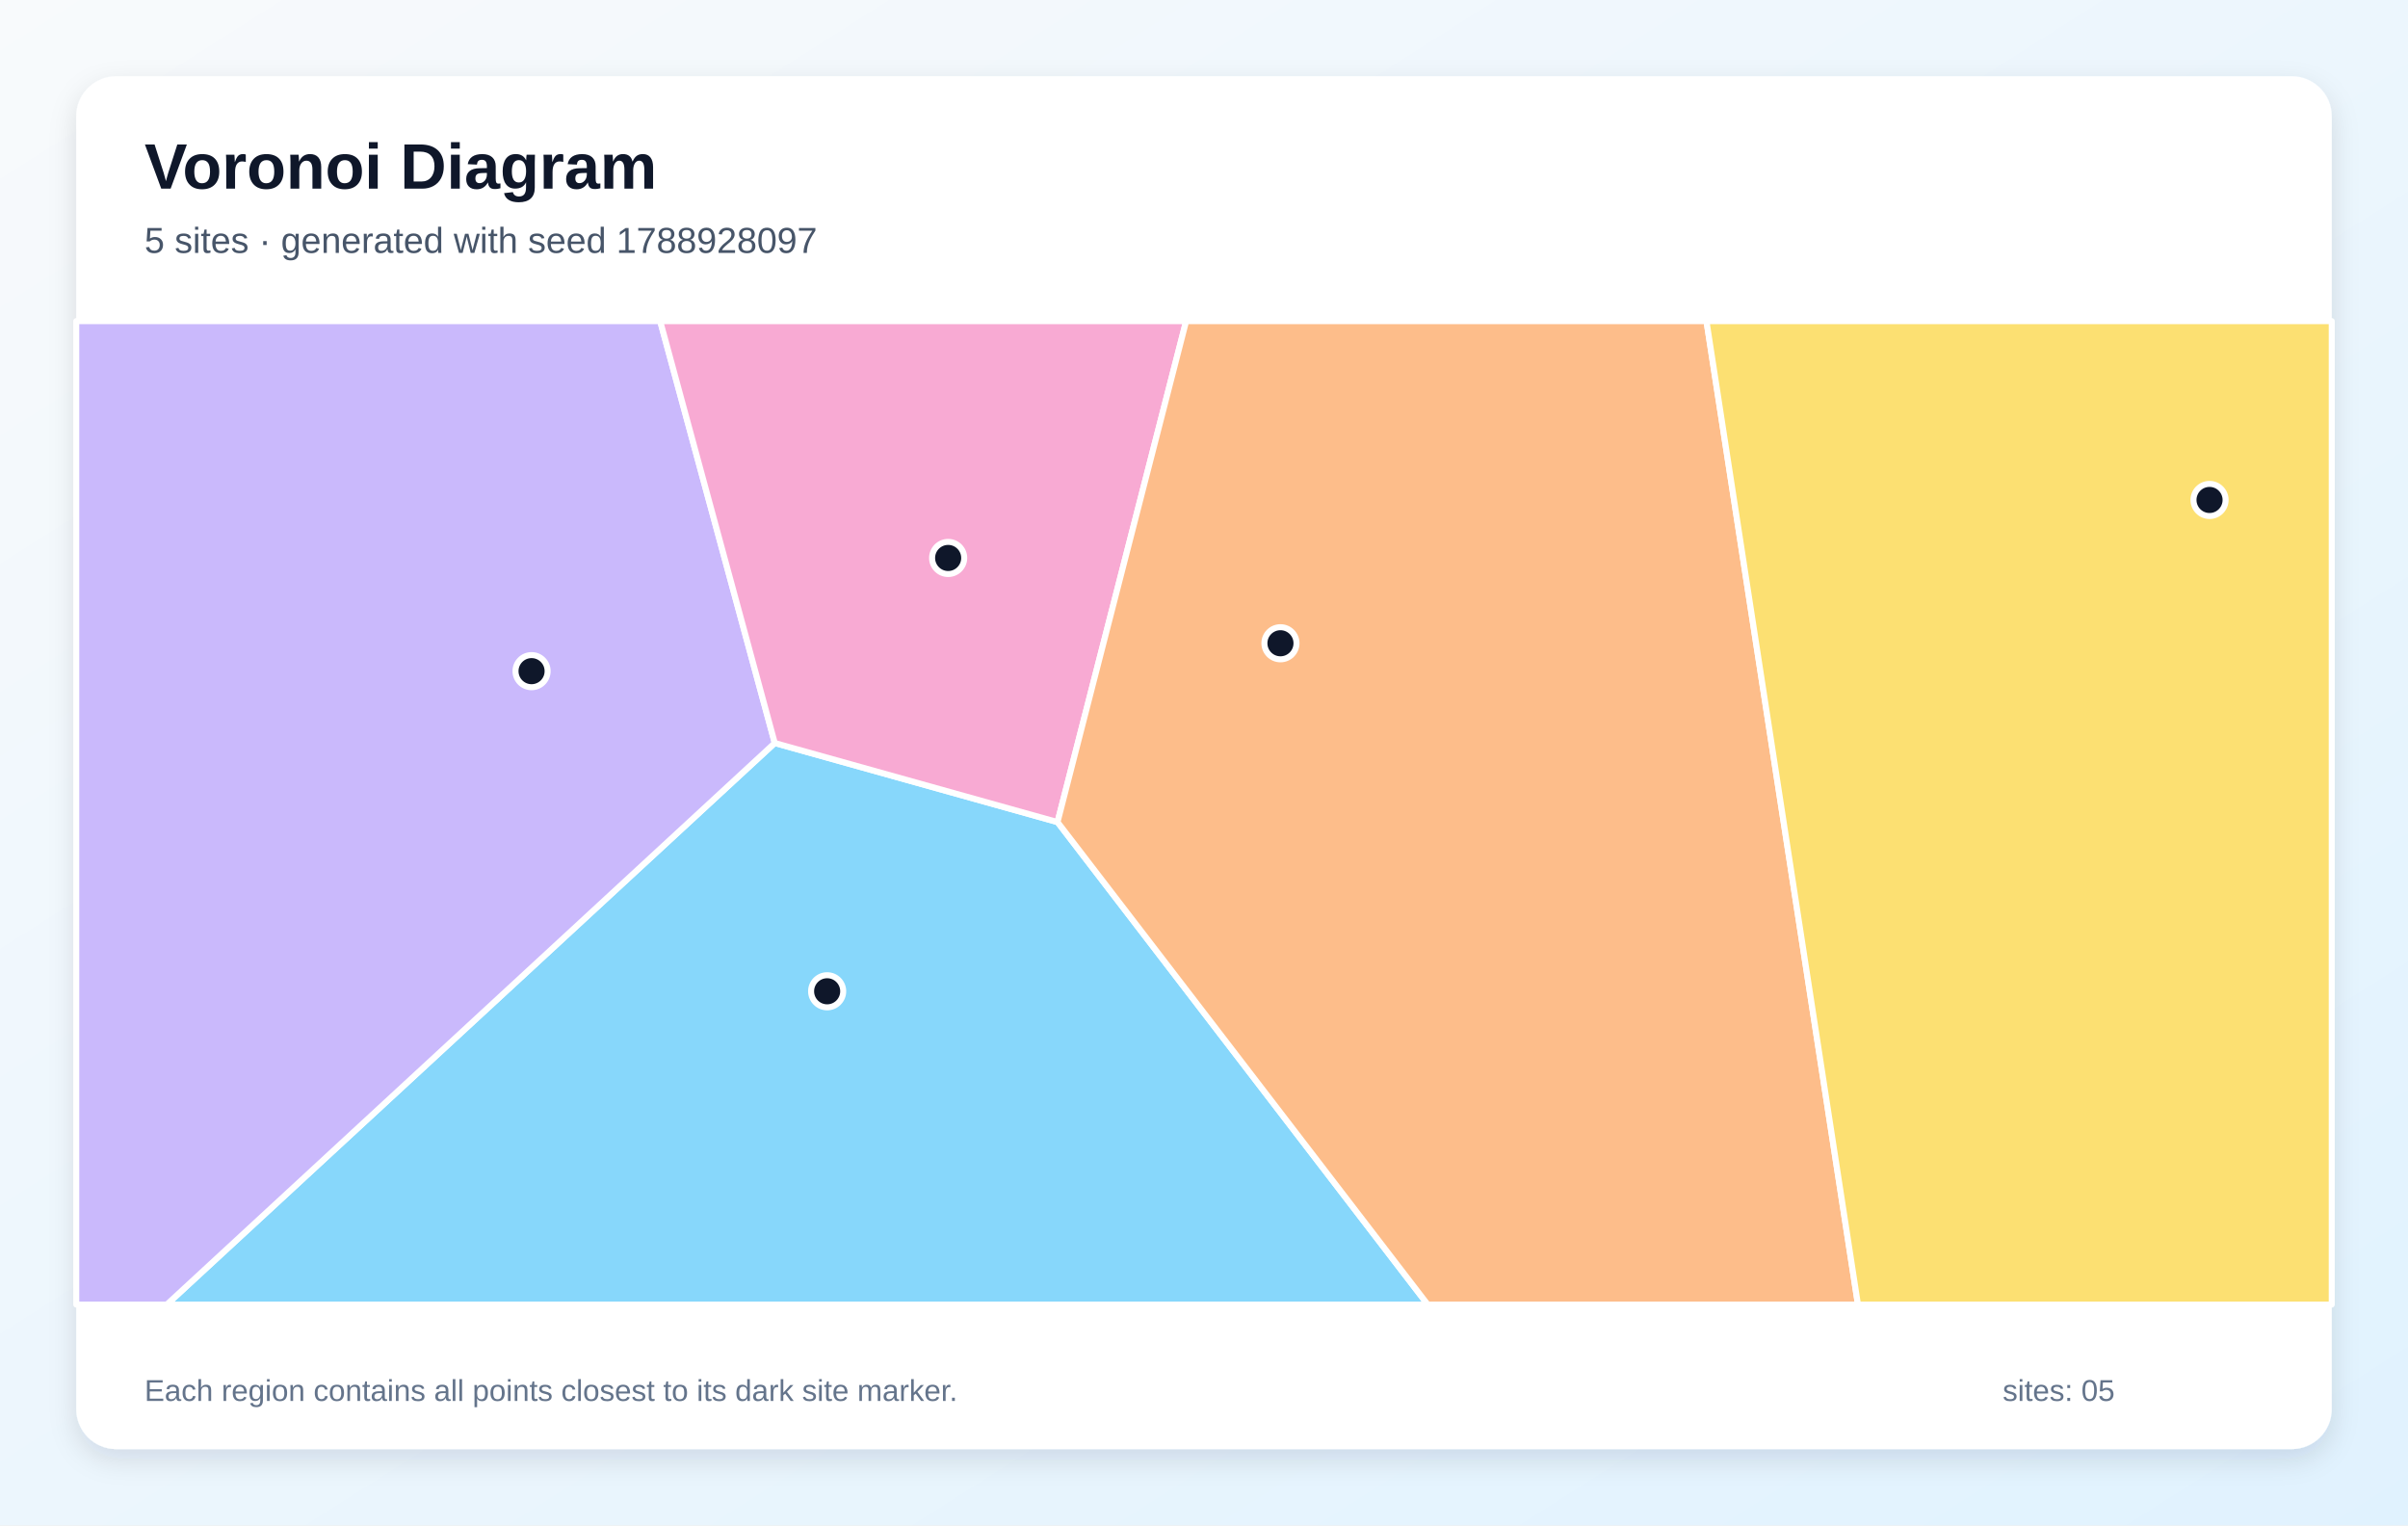
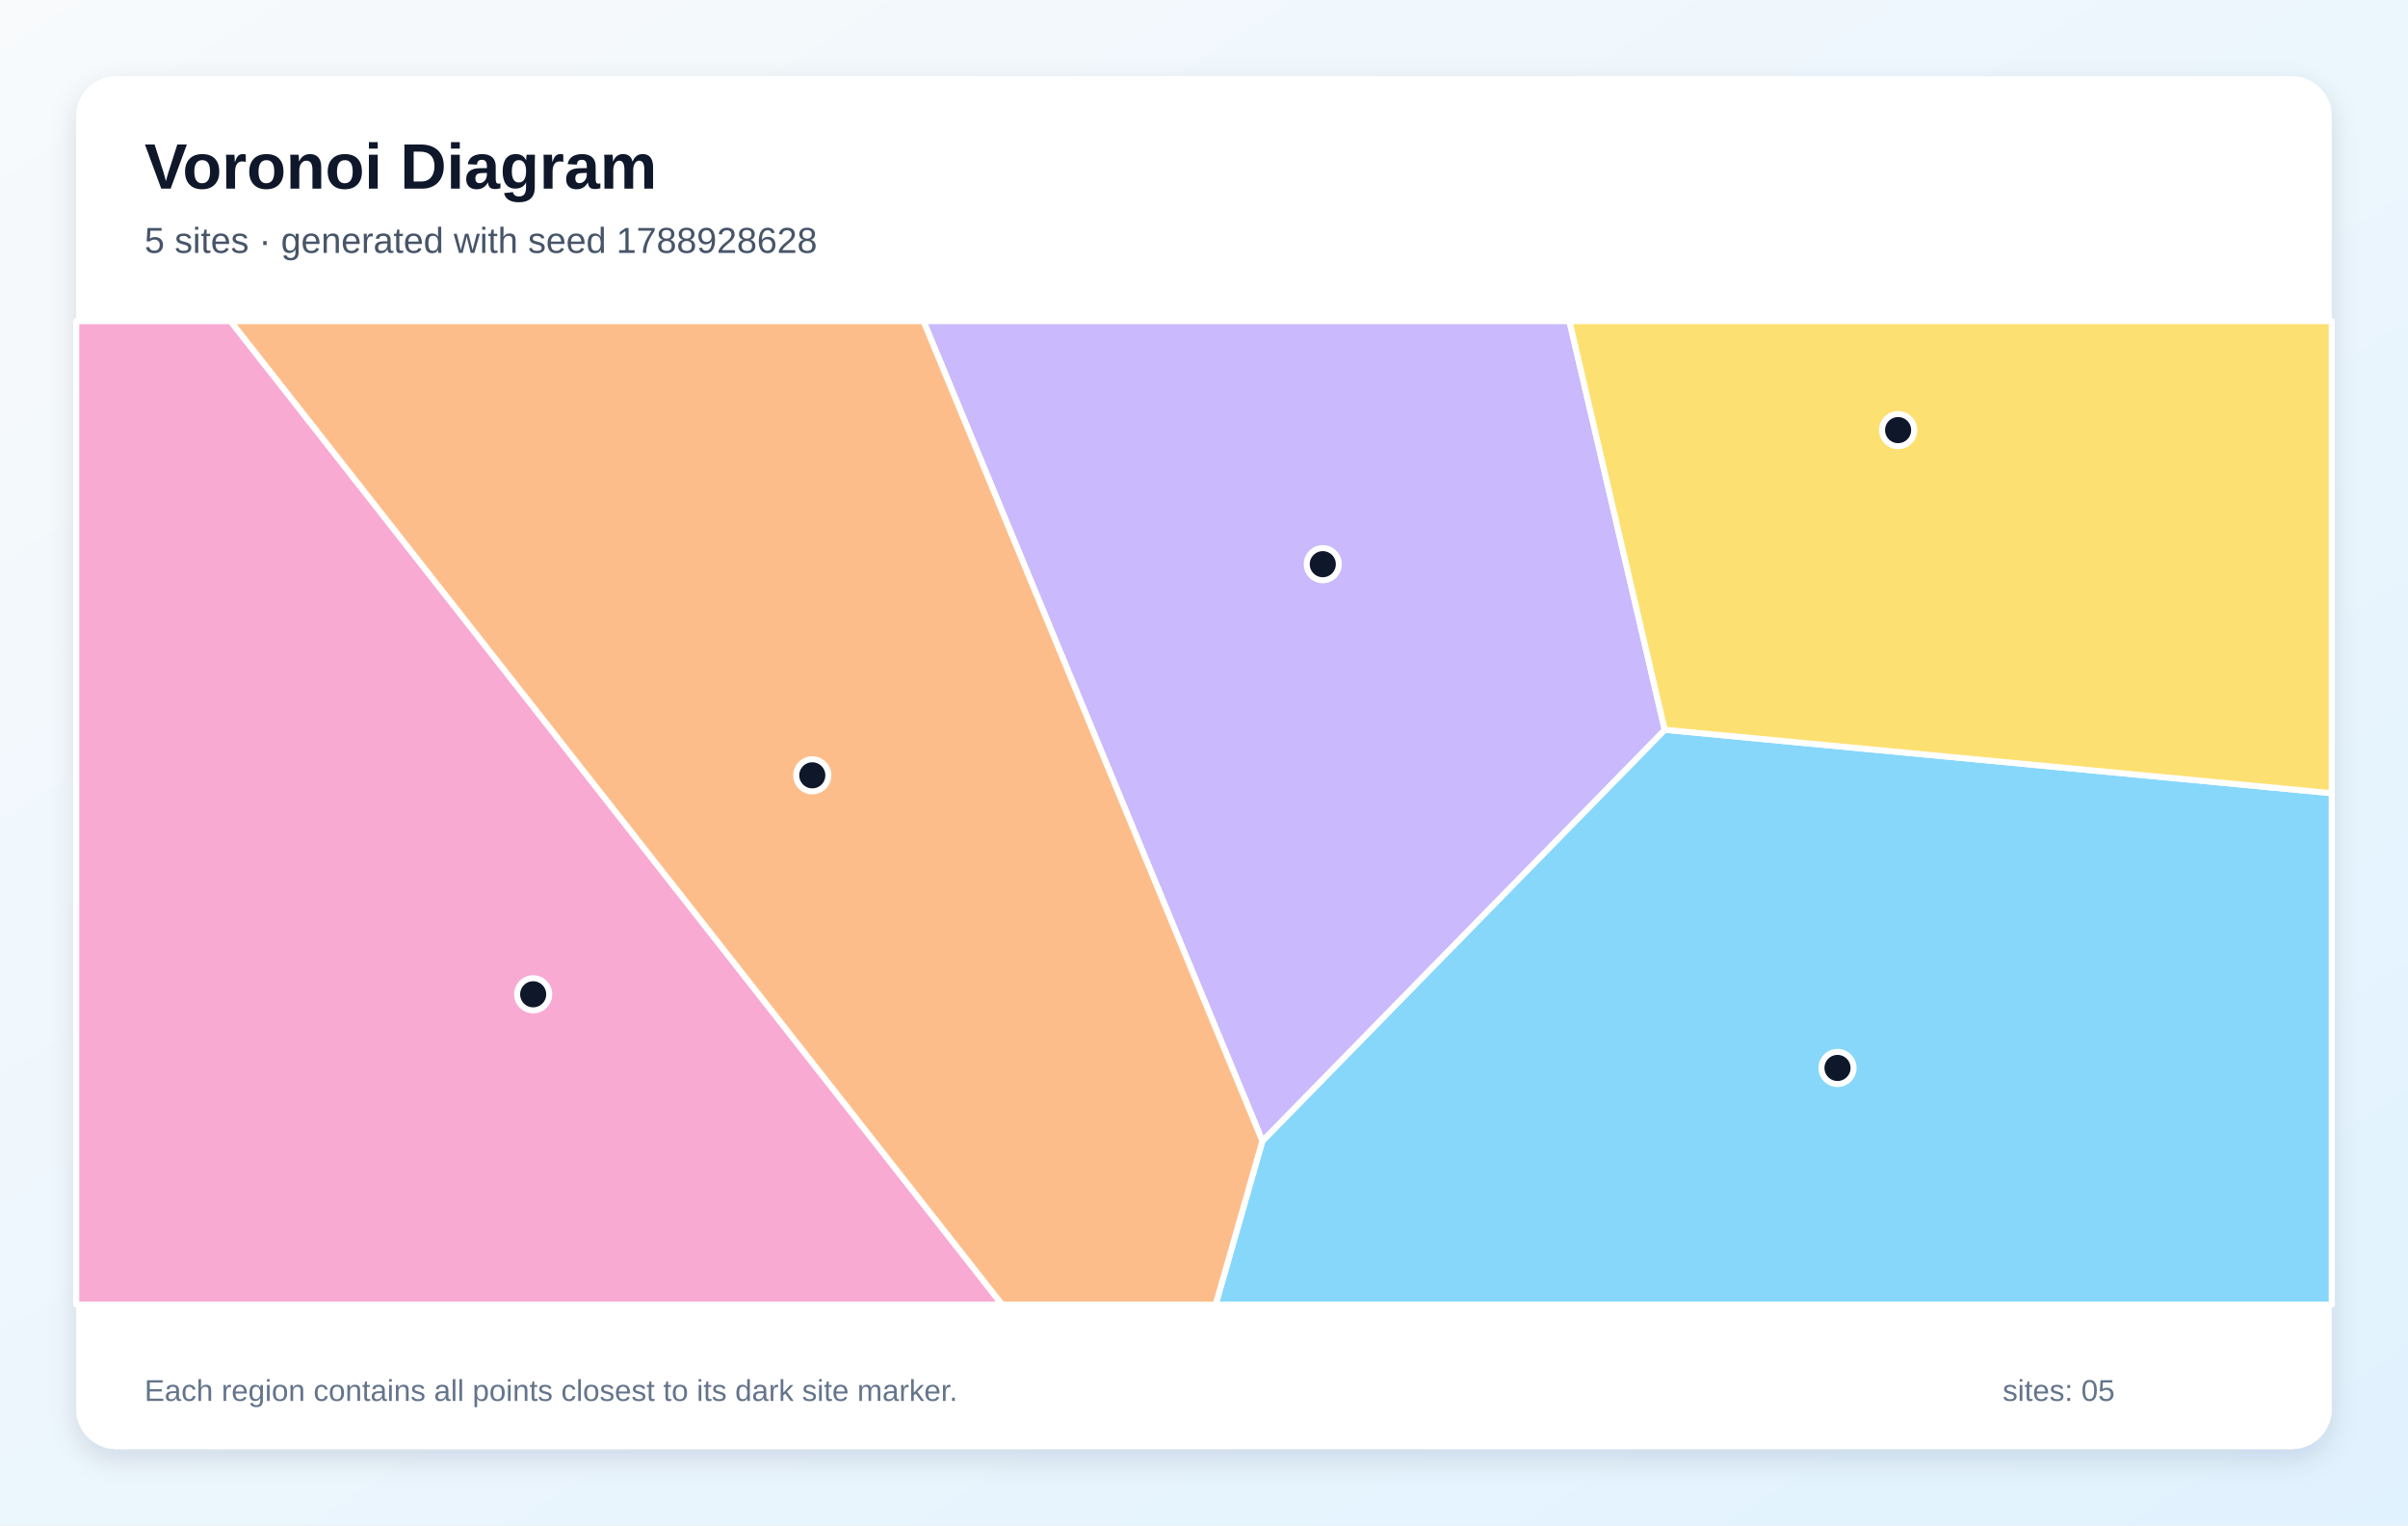
<svg xmlns="http://www.w3.org/2000/svg" width="1200" height="760" viewBox="0 0 1200 760" role="img" aria-labelledby="title description">
  <defs>
    <linearGradient id="background" x1="0" y1="0" x2="1" y2="1">
      <stop stop-color="#F8FAFC" />
      <stop offset="1" stop-color="#E0F2FE" />
    </linearGradient>
    <filter id="shadow" x="-10%" y="-10%" width="120%" height="120%">
      <feDropShadow dx="0" dy="5" stdDeviation="7" flood-color="#0F172A" flood-opacity=".12" />
    </filter>
  </defs>
  <rect width="1200" height="760" fill="url(#background)" />
  <rect x="38" y="38" width="1124" height="684" rx="20" fill="#FFFFFF" filter="url(#shadow)" />
  <g font-family="Arial, sans-serif">
    <text x="72" y="94" font-size="32" font-weight="700" fill="#0F172A">Voronoi Diagram</text>
-     <text x="72" y="126" font-size="18" fill="#475569">5 sites · generated with seed 1788928097</text>
+     <text x="72" y="126" font-size="18" fill="#475569">5 sites · generated with seed 1788928628</text>
  </g>
  <g stroke="#FFFFFF" stroke-width="3" stroke-linejoin="round">
-     <polygon points="386.1,370.2 527.0,409.6 711.5,650.0 83.1,650.0" fill="#38BDF8" fill-opacity="0.60" />
-     <polygon points="38.0,160.0 329.0,160.0 386.1,370.2 83.1,650.0 38.0,650.0" fill="#A78BFA" fill-opacity="0.60" />
-     <polygon points="527.0,409.6 386.1,370.2 329.0,160.0 591.1,160.0" fill="#F472B6" fill-opacity="0.60" />
-     <polygon points="527.0,409.6 591.1,160.0 850.4,160.0 925.9,650.0 711.5,650.0" fill="#FB923C" fill-opacity="0.60" />
-     <polygon points="850.4,160.0 1162.0,160.0 1162.0,650.0 925.9,650.0" fill="#FACC15" fill-opacity="0.60" />
+     <polygon points="629.1,568.5 829.6,363.6 1162.0,395.2 1162.0,650.0 605.8,650.0" fill="#38BDF8" fill-opacity="0.60" />
+     <polygon points="460.2,160.0 782.1,160.0 829.6,363.6 629.1,568.5" fill="#A78BFA" fill-opacity="0.60" />
+     <polygon points="38.0,160.0 114.9,160.0 499.4,650.0 38.0,650.0" fill="#F472B6" fill-opacity="0.60" />
+     <polygon points="114.9,160.0 460.2,160.0 629.1,568.5 605.8,650.0 499.4,650.0" fill="#FB923C" fill-opacity="0.60" />
+     <polygon points="829.6,363.6 782.1,160.0 1162.0,160.0 1162.0,395.2" fill="#FACC15" fill-opacity="0.60" />
  </g>
  <g>
-     <circle cx="412.2" cy="493.9" r="8" fill="#0F172A" stroke="#FFFFFF" stroke-width="3" />
-     <circle cx="264.9" cy="334.4" r="8" fill="#0F172A" stroke="#FFFFFF" stroke-width="3" />
-     <circle cx="472.5" cy="278.0" r="8" fill="#0F172A" stroke="#FFFFFF" stroke-width="3" />
-     <circle cx="638.1" cy="320.5" r="8" fill="#0F172A" stroke="#FFFFFF" stroke-width="3" />
-     <circle cx="1101.1" cy="249.1" r="8" fill="#0F172A" stroke="#FFFFFF" stroke-width="3" />
+     <circle cx="915.7" cy="532.1" r="8" fill="#0F172A" stroke="#FFFFFF" stroke-width="3" />
+     <circle cx="659.2" cy="281.1" r="8" fill="#0F172A" stroke="#FFFFFF" stroke-width="3" />
+     <circle cx="265.7" cy="495.4" r="8" fill="#0F172A" stroke="#FFFFFF" stroke-width="3" />
+     <circle cx="404.8" cy="386.3" r="8" fill="#0F172A" stroke="#FFFFFF" stroke-width="3" />
+     <circle cx="945.9" cy="214.3" r="8" fill="#0F172A" stroke="#FFFFFF" stroke-width="3" />
  </g>
  <g font-family="Arial, sans-serif" font-size="15" fill="#64748B">
    <text x="72" y="698">Each region contains all points closest to its dark site marker.</text>
    <text x="998" y="698">sites: 05</text>
  </g>
</svg>
